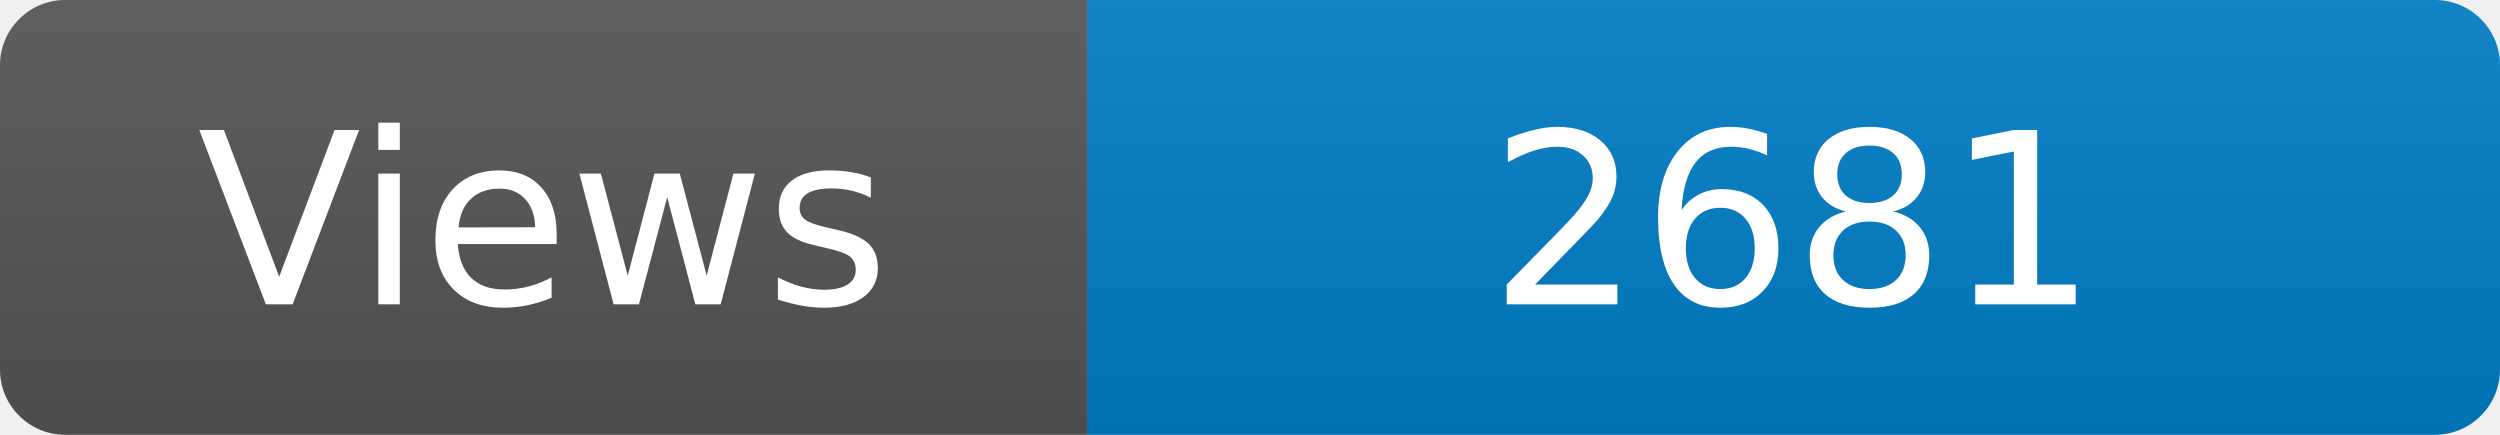
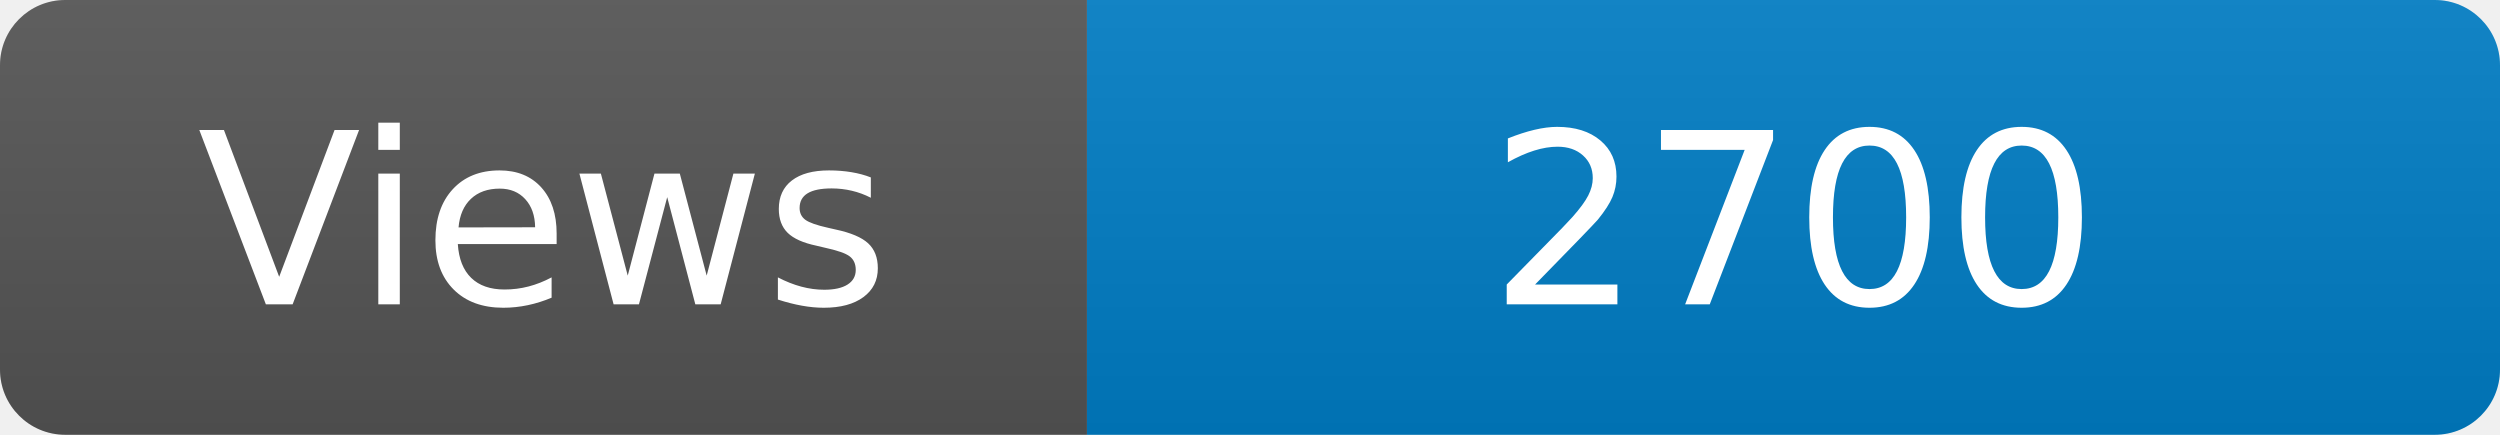
<svg xmlns="http://www.w3.org/2000/svg" width="115" height="20" role="img" aria-label="Maintained?: yes">
  <linearGradient id="s" x2="0" y2="100%">
    <stop offset="0" stop-color="#bbb" stop-opacity=".1" />
    <stop offset="1" stop-opacity=".1" />
  </linearGradient>
  <clipPath id="r">
    <rect width="115" height="20" rx="3" fill="#fff" />
  </clipPath>
  <g clip-path="url(#r)">
    <rect width="50" height="20" fill="#555" />
    <rect x="50" width="160" height="20" fill="#007ec6" />
    <rect width="115" height="20" fill="url(#s)" />
  </g>
  <g fill="#fff" text-anchor="middle" font-family="Verdana,Geneva,DejaVu Sans,sans-serif" font-size="110">
    <text x="250" y="140" transform="scale(.1)" fill="#fff">Views</text>
-     <text x="825" y="140" transform="scale(.1)" fill="#fff">2681</text>
+     <text x="825" y="140" transform="scale(.1)" fill="#fff">2700</text>
  </g>
</svg>
